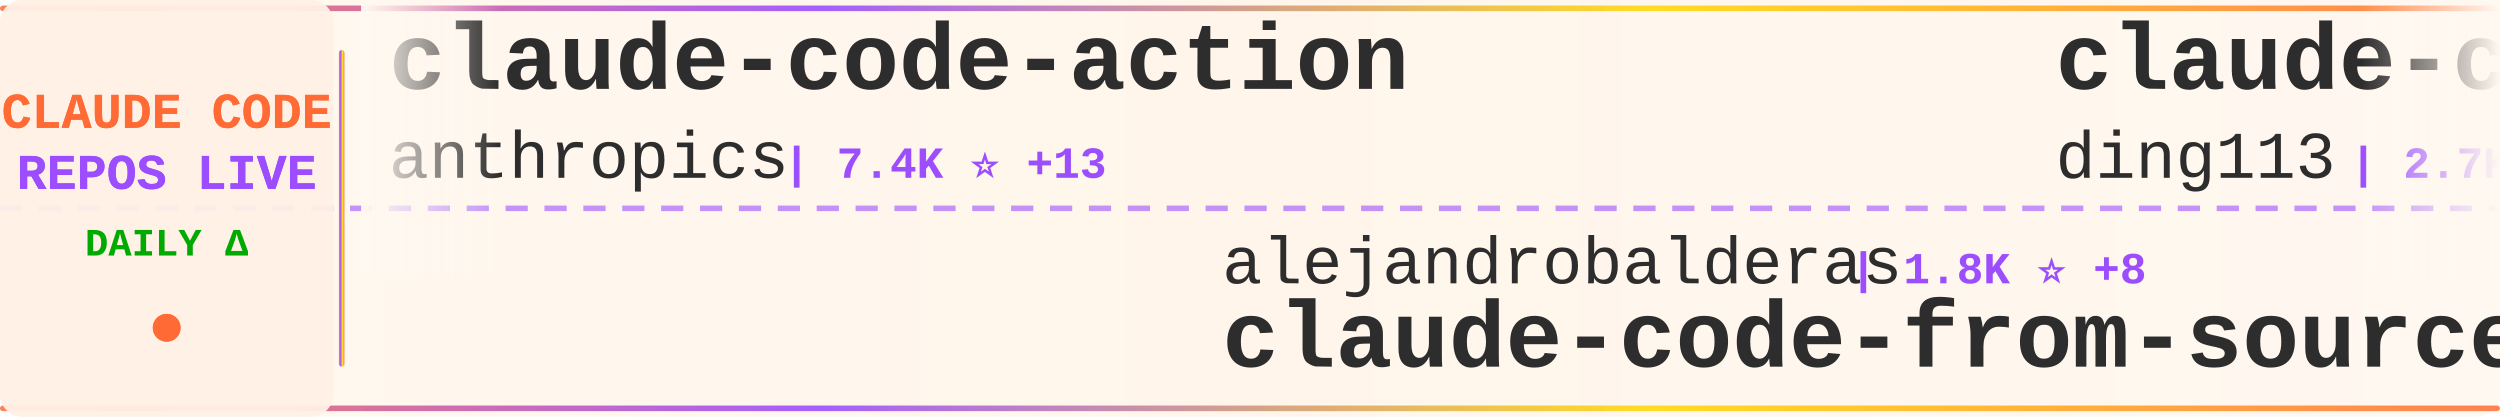
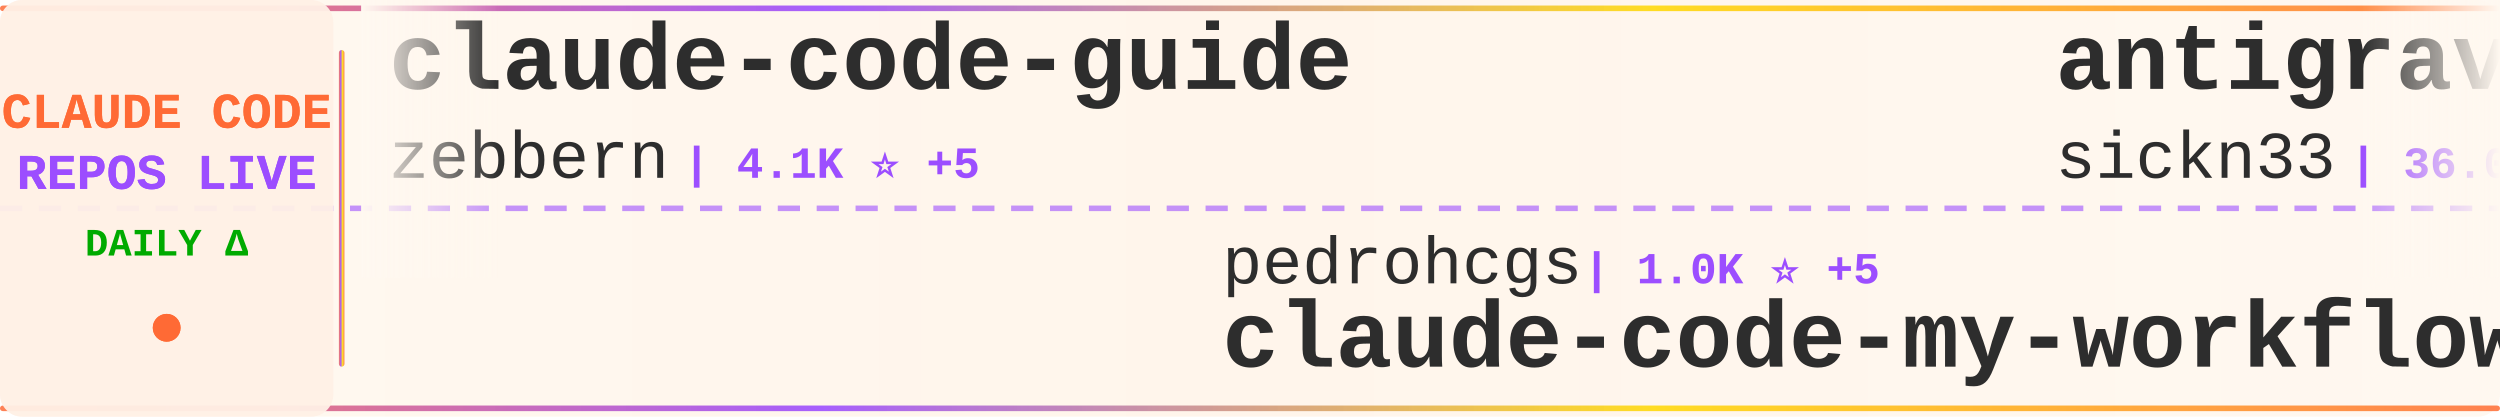
<svg xmlns="http://www.w3.org/2000/svg" width="900" height="150">
  <defs>
    <linearGradient id="tickerBg" x1="0%" y1="0%" x2="100%" y2="0%">
      <stop offset="0%" style="stop-color:#fff8f0;stop-opacity:0.98" />
      <stop offset="50%" style="stop-color:#fff5eb;stop-opacity:1" />
      <stop offset="100%" style="stop-color:#fff8f0;stop-opacity:0.98" />
    </linearGradient>
    <linearGradient id="borderGrad" x1="0%" y1="0%" x2="100%" y2="0%">
      <stop offset="0%" style="stop-color:#FF6B35;stop-opacity:0.85">
        <animate attributeName="stop-opacity" values="0.85;1;0.85" dur="2s" repeatCount="indefinite" />
      </stop>
      <stop offset="33%" style="stop-color:#9C4EFF;stop-opacity:0.9">
        <animate attributeName="stop-opacity" values="0.9;1;0.9" dur="2.2s" repeatCount="indefinite" />
      </stop>
      <stop offset="66%" style="stop-color:#FFD700;stop-opacity:0.85">
        <animate attributeName="stop-opacity" values="0.85;1;0.85" dur="1.8s" repeatCount="indefinite" />
      </stop>
      <stop offset="100%" style="stop-color:#FF6B35;stop-opacity:0.85">
        <animate attributeName="stop-opacity" values="0.85;1;0.85" dur="2s" repeatCount="indefinite" />
      </stop>
    </linearGradient>
    <filter id="textGlow">
      <feGaussianBlur stdDeviation="0.15" result="coloredBlur" />
      <feMerge>
        <feMergeNode in="coloredBlur" />
        <feMergeNode in="SourceGraphic" />
      </feMerge>
    </filter>
    <filter id="metricGlow">
      <feGaussianBlur stdDeviation="0.2" result="coloredBlur" />
      <feMerge>
        <feMergeNode in="coloredBlur" />
        <feMergeNode in="SourceGraphic" />
      </feMerge>
    </filter>
    <linearGradient id="leftFade" x1="0%" y1="0%" x2="100%" y2="0%">
      <stop offset="0%" style="stop-color:#fff8f0;stop-opacity:1" />
      <stop offset="100%" style="stop-color:#fff8f0;stop-opacity:0" />
    </linearGradient>
    <linearGradient id="rightFade" x1="0%" y1="0%" x2="100%" y2="0%">
      <stop offset="0%" style="stop-color:#fff8f0;stop-opacity:0" />
      <stop offset="100%" style="stop-color:#fff8f0;stop-opacity:1" />
    </linearGradient>
  </defs>
  <rect width="900" height="150" fill="url(#tickerBg)" rx="8" />
  <rect x="0" y="2" width="900" height="2" fill="url(#borderGrad)" rx="1" />
  <rect x="0" y="146" width="900" height="2" fill="url(#borderGrad)" rx="1" />
  <line x1="0" y1="75" x2="900" y2="75" stroke="#9C4EFF" stroke-width="2" stroke-dasharray="8 6" opacity="0.6" />
  <rect x="0" y="0" width="120" height="150" fill="#fff0e6" opacity="0.95" rx="8" />
  <text x="60" y="46" font-family="'Courier New', monospace" font-size="18" font-weight="bold" fill="#FF6B35" text-anchor="middle" filter="url(#textGlow)">
    CLAUDE CODE
  </text>
  <text x="60" y="68" font-family="'Courier New', monospace" font-size="18" font-weight="bold" fill="#9C4EFF" text-anchor="middle" filter="url(#textGlow)">
    REPOS LIVE
  </text>
  <text x="60" y="92" font-family="'Courier New', monospace" font-size="14" font-weight="bold" fill="#00aa00" text-anchor="middle">
    DAILY Δ
  </text>
  <circle cx="60" cy="118" r="5" fill="#FF6B35" filter="url(#metricGlow)">
    <animate attributeName="r" values="4;6;4" dur="1.5s" repeatCount="indefinite" />
    <animate attributeName="opacity" values="0.6;1;0.6" dur="1.5s" repeatCount="indefinite" />
  </circle>
  <rect x="122" y="18" width="2" height="114" fill="url(#borderGrad)" rx="1" />
  <clipPath id="tickerClip">
    <rect x="130" y="0" width="770" height="150" />
  </clipPath>
  <g clip-path="url(#tickerClip)">
    <g id="tickerItems">
      <animateTransform attributeName="transform" attributeType="XML" type="translate" from="0 0" to="-3000 0" dur="54s" repeatCount="indefinite" />
      <g transform="translate(0, 0)">
-         <text x="140" y="32" font-family="'Courier New', monospace" font-size="34" font-weight="bold" fill="#2d2d2d">claude-code-action</text>
-         <text x="140" y="64" font-family="'Courier New', monospace" font-size="24" font-weight="normal" fill="#2d2d2d" opacity="1.0">anthropics</text>
-         <text x="282" y="64" font-family="'Courier New', monospace" font-size="16" font-weight="bold" fill="#9C4EFF"> | 7.4K ⭐ +13</text>
+         <text x="140" y="32" font-family="'Courier New', monospace" font-size="34" font-weight="bold" fill="#2d2d2d">claude-code-guide</text>
+         <text x="140" y="64" font-family="'Courier New', monospace" font-size="24" font-weight="normal" fill="#2d2d2d" opacity="1.0">zebbern</text>
+         <text x="246" y="64" font-family="'Courier New', monospace" font-size="16" font-weight="bold" fill="#9C4EFF"> | 4.1K ⭐ +5</text>
      </g>
      <g transform="translate(300, 0)">
-         <text x="140" y="102" font-family="'Courier New', monospace" font-size="24" font-weight="normal" fill="#2d2d2d" opacity="1.0">alejandrobalderas</text>
-         <text x="366" y="102" font-family="'Courier New', monospace" font-size="16" font-weight="bold" fill="#9C4EFF"> | 1.8K ⭐ +8</text>
-         <text x="140" y="132" font-family="'Courier New', monospace" font-size="34" font-weight="bold" fill="#2d2d2d">claude-code-from-source</text>
+         <text x="140" y="102" font-family="'Courier New', monospace" font-size="24" font-weight="normal" fill="#2d2d2d" opacity="1.0">pedrohcgs</text>
+         <text x="270" y="102" font-family="'Courier New', monospace" font-size="16" font-weight="bold" fill="#9C4EFF"> | 1.0K ⭐ +5</text>
+         <text x="140" y="132" font-family="'Courier New', monospace" font-size="34" font-weight="bold" fill="#2d2d2d">claude-code-my-workflow</text>
      </g>
      <g transform="translate(600, 0)">
-         <text x="140" y="32" font-family="'Courier New', monospace" font-size="34" font-weight="bold" fill="#2d2d2d">claude-code-hub</text>
-         <text x="140" y="64" font-family="'Courier New', monospace" font-size="24" font-weight="normal" fill="#2d2d2d" opacity="1.0">ding113</text>
-         <text x="246" y="64" font-family="'Courier New', monospace" font-size="16" font-weight="bold" fill="#9C4EFF"> | 2.7K ⭐ +8</text>
+         <text x="140" y="32" font-family="'Courier New', monospace" font-size="34" font-weight="bold" fill="#2d2d2d">antigravity-awesome-skil...</text>
+         <text x="140" y="64" font-family="'Courier New', monospace" font-size="24" font-weight="normal" fill="#2d2d2d" opacity="1.0">sickn33</text>
+         <text x="246" y="64" font-family="'Courier New', monospace" font-size="16" font-weight="bold" fill="#9C4EFF"> | 36.0K ⭐ +101</text>
      </g>
      <g transform="translate(900, 0)">
-         <text x="140" y="102" font-family="'Courier New', monospace" font-size="24" font-weight="normal" fill="#2d2d2d" opacity="1.0">rohitg00</text>
-         <text x="258" y="102" font-family="'Courier New', monospace" font-size="16" font-weight="bold" fill="#9C4EFF"> | 1.5K ⭐ +10</text>
-         <text x="140" y="132" font-family="'Courier New', monospace" font-size="34" font-weight="bold" fill="#2d2d2d">awesome-claude-code-tool...</text>
+         <text x="140" y="102" font-family="'Courier New', monospace" font-size="24" font-weight="normal" fill="#2d2d2d" opacity="1.0">1rgs</text>
+         <text x="210" y="102" font-family="'Courier New', monospace" font-size="16" font-weight="bold" fill="#9C4EFF"> | 3.5K ⭐ +7</text>
+         <text x="140" y="132" font-family="'Courier New', monospace" font-size="34" font-weight="bold" fill="#2d2d2d">claude-code-proxy</text>
      </g>
      <g transform="translate(1200, 0)">
-         <text x="140" y="32" font-family="'Courier New', monospace" font-size="34" font-weight="bold" fill="#2d2d2d">ClaudeCodeAgents</text>
-         <text x="140" y="64" font-family="'Courier New', monospace" font-size="24" font-weight="normal" fill="#2d2d2d" opacity="1.0">darcyegb</text>
-         <text x="258" y="64" font-family="'Courier New', monospace" font-size="16" font-weight="bold" fill="#9C4EFF"> | 676 ⭐</text>
+         <text x="140" y="32" font-family="'Courier New', monospace" font-size="34" font-weight="bold" fill="#2d2d2d">claude-code-pm-course</text>
+         <text x="140" y="64" font-family="'Courier New', monospace" font-size="24" font-weight="normal" fill="#2d2d2d" opacity="1.0">carlvellotti</text>
+         <text x="306" y="64" font-family="'Courier New', monospace" font-size="16" font-weight="bold" fill="#9C4EFF"> | 1.9K ⭐ +2</text>
      </g>
      <g transform="translate(1500, 0)">
-         <text x="140" y="102" font-family="'Courier New', monospace" font-size="24" font-weight="normal" fill="#2d2d2d" opacity="1.0">Hyper66666</text>
-         <text x="282" y="102" font-family="'Courier New', monospace" font-size="16" font-weight="bold" fill="#9C4EFF"> | 213 ⭐ +1</text>
-         <text x="140" y="132" font-family="'Courier New', monospace" font-size="34" font-weight="bold" fill="#2d2d2d">claude-code-sourcemap</text>
+         <text x="140" y="102" font-family="'Courier New', monospace" font-size="24" font-weight="normal" fill="#2d2d2d" opacity="1.0">zstmfhy</text>
+         <text x="246" y="102" font-family="'Courier New', monospace" font-size="16" font-weight="bold" fill="#9C4EFF"> | 190 ⭐</text>
+         <text x="140" y="132" font-family="'Courier New', monospace" font-size="34" font-weight="bold" fill="#2d2d2d">Claude-code</text>
      </g>
      <g transform="translate(1800, 0)">
-         <text x="140" y="32" font-family="'Courier New', monospace" font-size="34" font-weight="bold" fill="#2d2d2d">claude-code-source-build</text>
-         <text x="140" y="64" font-family="'Courier New', monospace" font-size="24" font-weight="normal" fill="#2d2d2d" opacity="1.0">andrew-kramer-inno</text>
-         <text x="378" y="64" font-family="'Courier New', monospace" font-size="16" font-weight="bold" fill="#9C4EFF"> | 581 ⭐</text>
+         <text x="140" y="32" font-family="'Courier New', monospace" font-size="34" font-weight="bold" fill="#2d2d2d">claude-code-ultimate-gui...</text>
+         <text x="140" y="64" font-family="'Courier New', monospace" font-size="24" font-weight="normal" fill="#2d2d2d" opacity="1.0">FlorianBruniaux</text>
+         <text x="342" y="64" font-family="'Courier New', monospace" font-size="16" font-weight="bold" fill="#9C4EFF"> | 4.1K ⭐ +22</text>
      </g>
      <g transform="translate(2100, 0)">
+         <text x="140" y="102" font-family="'Courier New', monospace" font-size="24" font-weight="normal" fill="#2d2d2d" opacity="1.0">JrCx7scC</text>
+         <text x="258" y="102" font-family="'Courier New', monospace" font-size="16" font-weight="bold" fill="#9C4EFF"> | 364 ⭐</text>
+         <text x="140" y="132" font-family="'Courier New', monospace" font-size="34" font-weight="bold" fill="#2d2d2d">claude-code-source</text>
+       </g>
+       <g transform="translate(2400, 0)">
+         <text x="140" y="32" font-family="'Courier New', monospace" font-size="34" font-weight="bold" fill="#2d2d2d">sc-claude-code-files</text>
+         <text x="140" y="64" font-family="'Courier New', monospace" font-size="24" font-weight="normal" fill="#2d2d2d" opacity="1.0">https-deeplearning-ai</text>
+         <text x="414" y="64" font-family="'Courier New', monospace" font-size="16" font-weight="bold" fill="#9C4EFF"> | 500 ⭐ +1</text>
+       </g>
+       <g transform="translate(2700, 0)">
        <text x="140" y="102" font-family="'Courier New', monospace" font-size="24" font-weight="normal" fill="#2d2d2d" opacity="1.0">huangserva</text>
-         <text x="282" y="102" font-family="'Courier New', monospace" font-size="16" font-weight="bold" fill="#9C4EFF"> | 568 ⭐</text>
+         <text x="282" y="102" font-family="'Courier New', monospace" font-size="16" font-weight="bold" fill="#9C4EFF"> | 569 ⭐ +1</text>
        <text x="140" y="132" font-family="'Courier New', monospace" font-size="34" font-weight="bold" fill="#2d2d2d">claude-code-cli</text>
      </g>
-       <g transform="translate(2400, 0)">
-         <text x="140" y="32" font-family="'Courier New', monospace" font-size="34" font-weight="bold" fill="#2d2d2d">claude-code-analysis</text>
-         <text x="140" y="64" font-family="'Courier New', monospace" font-size="24" font-weight="normal" fill="#2d2d2d" opacity="1.0">liuup</text>
-         <text x="222" y="64" font-family="'Courier New', monospace" font-size="16" font-weight="bold" fill="#9C4EFF"> | 2.2K ⭐ +13</text>
-       </g>
-       <g transform="translate(2700, 0)">
-         <text x="140" y="102" font-family="'Courier New', monospace" font-size="24" font-weight="normal" fill="#2d2d2d" opacity="1.0">FlorianBruniaux</text>
-         <text x="342" y="102" font-family="'Courier New', monospace" font-size="16" font-weight="bold" fill="#9C4EFF"> | 4.1K ⭐ +21</text>
-         <text x="140" y="132" font-family="'Courier New', monospace" font-size="34" font-weight="bold" fill="#2d2d2d">claude-code-ultimate-gui...</text>
-       </g>
      <g transform="translate(3000, 0)">
-         <text x="140" y="32" font-family="'Courier New', monospace" font-size="34" font-weight="bold" fill="#2d2d2d">claude-code-action</text>
-         <text x="140" y="64" font-family="'Courier New', monospace" font-size="24" font-weight="normal" fill="#2d2d2d" opacity="1.0">anthropics</text>
-         <text x="282" y="64" font-family="'Courier New', monospace" font-size="16" font-weight="bold" fill="#9C4EFF"> | 7.4K ⭐ +13</text>
+         <text x="140" y="32" font-family="'Courier New', monospace" font-size="34" font-weight="bold" fill="#2d2d2d">claude-code-guide</text>
+         <text x="140" y="64" font-family="'Courier New', monospace" font-size="24" font-weight="normal" fill="#2d2d2d" opacity="1.0">zebbern</text>
+         <text x="246" y="64" font-family="'Courier New', monospace" font-size="16" font-weight="bold" fill="#9C4EFF"> | 4.1K ⭐ +5</text>
      </g>
      <g transform="translate(3300, 0)">
-         <text x="140" y="102" font-family="'Courier New', monospace" font-size="24" font-weight="normal" fill="#2d2d2d" opacity="1.0">alejandrobalderas</text>
-         <text x="366" y="102" font-family="'Courier New', monospace" font-size="16" font-weight="bold" fill="#9C4EFF"> | 1.8K ⭐ +8</text>
-         <text x="140" y="132" font-family="'Courier New', monospace" font-size="34" font-weight="bold" fill="#2d2d2d">claude-code-from-source</text>
+         <text x="140" y="102" font-family="'Courier New', monospace" font-size="24" font-weight="normal" fill="#2d2d2d" opacity="1.0">pedrohcgs</text>
+         <text x="270" y="102" font-family="'Courier New', monospace" font-size="16" font-weight="bold" fill="#9C4EFF"> | 1.0K ⭐ +5</text>
+         <text x="140" y="132" font-family="'Courier New', monospace" font-size="34" font-weight="bold" fill="#2d2d2d">claude-code-my-workflow</text>
      </g>
      <g transform="translate(3600, 0)">
-         <text x="140" y="32" font-family="'Courier New', monospace" font-size="34" font-weight="bold" fill="#2d2d2d">claude-code-hub</text>
-         <text x="140" y="64" font-family="'Courier New', monospace" font-size="24" font-weight="normal" fill="#2d2d2d" opacity="1.0">ding113</text>
-         <text x="246" y="64" font-family="'Courier New', monospace" font-size="16" font-weight="bold" fill="#9C4EFF"> | 2.7K ⭐ +8</text>
+         <text x="140" y="32" font-family="'Courier New', monospace" font-size="34" font-weight="bold" fill="#2d2d2d">antigravity-awesome-skil...</text>
+         <text x="140" y="64" font-family="'Courier New', monospace" font-size="24" font-weight="normal" fill="#2d2d2d" opacity="1.0">sickn33</text>
+         <text x="246" y="64" font-family="'Courier New', monospace" font-size="16" font-weight="bold" fill="#9C4EFF"> | 36.0K ⭐ +101</text>
      </g>
      <g transform="translate(3900, 0)">
-         <text x="140" y="102" font-family="'Courier New', monospace" font-size="24" font-weight="normal" fill="#2d2d2d" opacity="1.0">rohitg00</text>
-         <text x="258" y="102" font-family="'Courier New', monospace" font-size="16" font-weight="bold" fill="#9C4EFF"> | 1.5K ⭐ +10</text>
-         <text x="140" y="132" font-family="'Courier New', monospace" font-size="34" font-weight="bold" fill="#2d2d2d">awesome-claude-code-tool...</text>
+         <text x="140" y="102" font-family="'Courier New', monospace" font-size="24" font-weight="normal" fill="#2d2d2d" opacity="1.0">1rgs</text>
+         <text x="210" y="102" font-family="'Courier New', monospace" font-size="16" font-weight="bold" fill="#9C4EFF"> | 3.5K ⭐ +7</text>
+         <text x="140" y="132" font-family="'Courier New', monospace" font-size="34" font-weight="bold" fill="#2d2d2d">claude-code-proxy</text>
      </g>
    </g>
  </g>
  <rect x="130" y="0" width="50" height="100" fill="url(#leftFade)" />
  <rect x="850" y="0" width="50" height="100" fill="url(#rightFade)" />
</svg>
